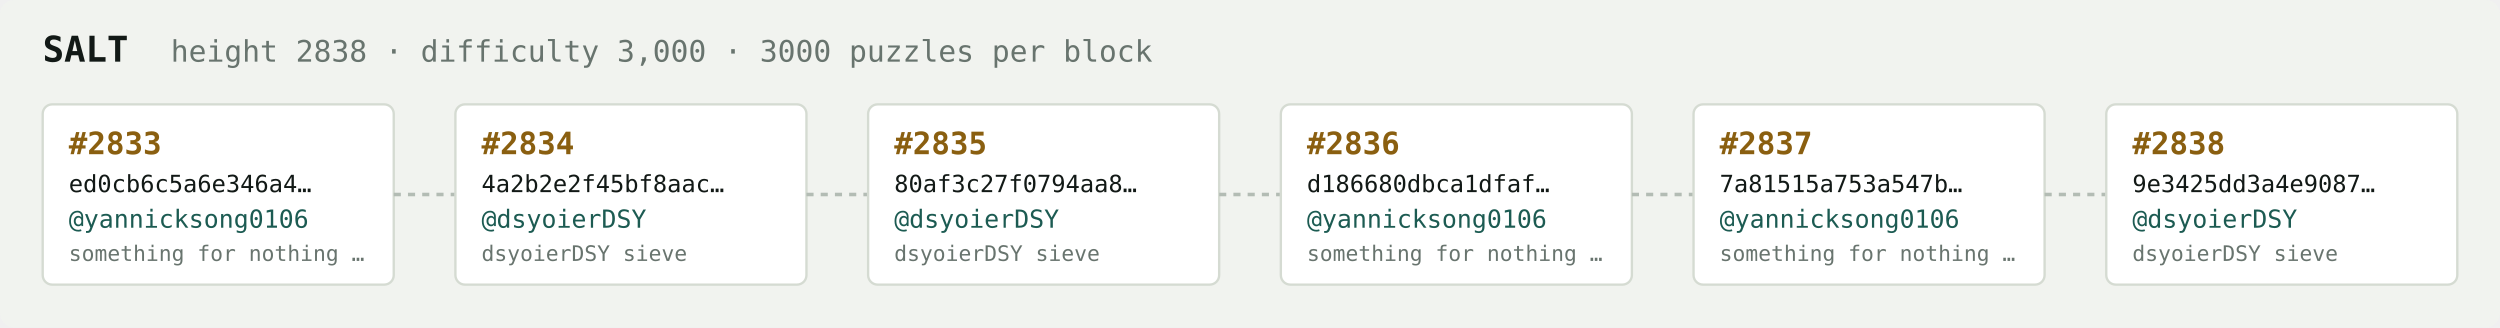
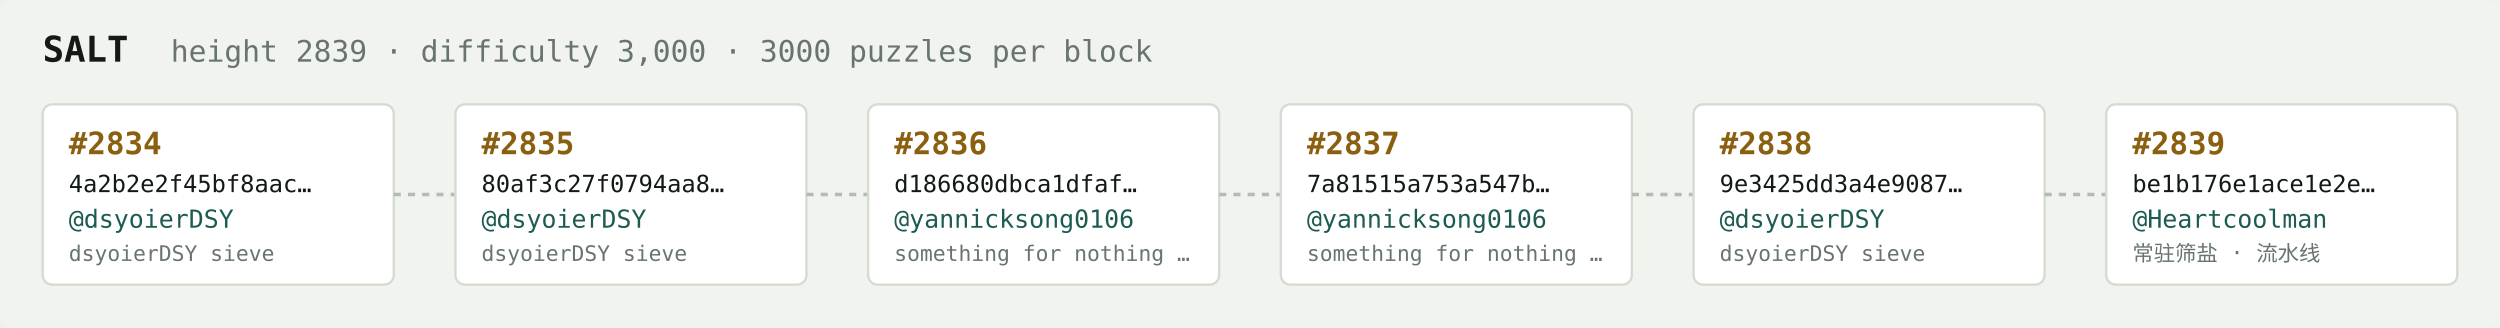
<svg xmlns="http://www.w3.org/2000/svg" width="1054" height="138" viewBox="0 0 1054 138" font-family="ui-monospace,SFMono-Regular,Menlo,monospace">
  <rect fill="#f1f3ef" width="1054" height="138" rx="6" />
  <text x="18" y="26" fill="#121916" font-size="15" font-weight="700">SALT</text>
-   <text x="72" y="26" fill="#68746e" font-size="12.5">height 2838 · difficulty 3,000 · 3000 puzzles per block</text>
+   <text x="72" y="26" fill="#68746e" font-size="12.5">height 2839 · difficulty 3,000 · 3000 puzzles per block</text>
  <rect x="18" y="44" width="148" height="76" rx="4" fill="#ffffff" stroke="#d5dbd2" stroke-width="1" />
-   <text x="29" y="65" fill="#8a5f10" font-size="13" font-weight="700">#2833</text>
-   <text x="29" y="81" fill="#121916" font-size="10">ed0cb6c5a6e346a4…</text>
-   <text x="29" y="96" fill="#1c5b52" font-size="10.5">@yannicksong0106</text>
-   <text x="29" y="110" fill="#68746e" font-size="9">something for nothing …</text>
+   <text x="29" y="65" fill="#8a5f10" font-size="13" font-weight="700">#2834</text>
+   <text x="29" y="81" fill="#121916" font-size="10">4a2b2e2f45bf8aac…</text>
+   <text x="29" y="96" fill="#1c5b52" font-size="10.5">@dsyoierDSY</text>
+   <text x="29" y="110" fill="#68746e" font-size="9">dsyoierDSY sieve</text>
  <line x1="166" y1="82.0" x2="192" y2="82.0" stroke="#b3bcb4" stroke-width="1.5" stroke-dasharray="3 3" />
  <rect x="192" y="44" width="148" height="76" rx="4" fill="#ffffff" stroke="#d5dbd2" stroke-width="1" />
-   <text x="203" y="65" fill="#8a5f10" font-size="13" font-weight="700">#2834</text>
-   <text x="203" y="81" fill="#121916" font-size="10">4a2b2e2f45bf8aac…</text>
+   <text x="203" y="65" fill="#8a5f10" font-size="13" font-weight="700">#2835</text>
+   <text x="203" y="81" fill="#121916" font-size="10">80af3c27f0794aa8…</text>
  <text x="203" y="96" fill="#1c5b52" font-size="10.5">@dsyoierDSY</text>
  <text x="203" y="110" fill="#68746e" font-size="9">dsyoierDSY sieve</text>
  <line x1="340" y1="82.0" x2="366" y2="82.0" stroke="#b3bcb4" stroke-width="1.5" stroke-dasharray="3 3" />
  <rect x="366" y="44" width="148" height="76" rx="4" fill="#ffffff" stroke="#d5dbd2" stroke-width="1" />
-   <text x="377" y="65" fill="#8a5f10" font-size="13" font-weight="700">#2835</text>
-   <text x="377" y="81" fill="#121916" font-size="10">80af3c27f0794aa8…</text>
-   <text x="377" y="96" fill="#1c5b52" font-size="10.5">@dsyoierDSY</text>
-   <text x="377" y="110" fill="#68746e" font-size="9">dsyoierDSY sieve</text>
+   <text x="377" y="65" fill="#8a5f10" font-size="13" font-weight="700">#2836</text>
+   <text x="377" y="81" fill="#121916" font-size="10">d186680dbca1dfaf…</text>
+   <text x="377" y="96" fill="#1c5b52" font-size="10.5">@yannicksong0106</text>
+   <text x="377" y="110" fill="#68746e" font-size="9">something for nothing …</text>
  <line x1="514" y1="82.0" x2="540" y2="82.0" stroke="#b3bcb4" stroke-width="1.5" stroke-dasharray="3 3" />
  <rect x="540" y="44" width="148" height="76" rx="4" fill="#ffffff" stroke="#d5dbd2" stroke-width="1" />
-   <text x="551" y="65" fill="#8a5f10" font-size="13" font-weight="700">#2836</text>
-   <text x="551" y="81" fill="#121916" font-size="10">d186680dbca1dfaf…</text>
+   <text x="551" y="65" fill="#8a5f10" font-size="13" font-weight="700">#2837</text>
+   <text x="551" y="81" fill="#121916" font-size="10">7a81515a753a547b…</text>
  <text x="551" y="96" fill="#1c5b52" font-size="10.5">@yannicksong0106</text>
  <text x="551" y="110" fill="#68746e" font-size="9">something for nothing …</text>
  <line x1="688" y1="82.0" x2="714" y2="82.0" stroke="#b3bcb4" stroke-width="1.5" stroke-dasharray="3 3" />
  <rect x="714" y="44" width="148" height="76" rx="4" fill="#ffffff" stroke="#d5dbd2" stroke-width="1" />
-   <text x="725" y="65" fill="#8a5f10" font-size="13" font-weight="700">#2837</text>
-   <text x="725" y="81" fill="#121916" font-size="10">7a81515a753a547b…</text>
-   <text x="725" y="96" fill="#1c5b52" font-size="10.5">@yannicksong0106</text>
-   <text x="725" y="110" fill="#68746e" font-size="9">something for nothing …</text>
+   <text x="725" y="65" fill="#8a5f10" font-size="13" font-weight="700">#2838</text>
+   <text x="725" y="81" fill="#121916" font-size="10">9e3425dd3a4e9087…</text>
+   <text x="725" y="96" fill="#1c5b52" font-size="10.5">@dsyoierDSY</text>
+   <text x="725" y="110" fill="#68746e" font-size="9">dsyoierDSY sieve</text>
  <line x1="862" y1="82.0" x2="888" y2="82.0" stroke="#b3bcb4" stroke-width="1.5" stroke-dasharray="3 3" />
  <rect x="888" y="44" width="148" height="76" rx="4" fill="#ffffff" stroke="#d5dbd2" stroke-width="1" />
-   <text x="899" y="65" fill="#8a5f10" font-size="13" font-weight="700">#2838</text>
-   <text x="899" y="81" fill="#121916" font-size="10">9e3425dd3a4e9087…</text>
-   <text x="899" y="96" fill="#1c5b52" font-size="10.5">@dsyoierDSY</text>
-   <text x="899" y="110" fill="#68746e" font-size="9">dsyoierDSY sieve</text>
+   <text x="899" y="65" fill="#8a5f10" font-size="13" font-weight="700">#2839</text>
+   <text x="899" y="81" fill="#121916" font-size="10">be1b176e1ace1e2e…</text>
+   <text x="899" y="96" fill="#1c5b52" font-size="10.5">@Heartcoolman</text>
+   <text x="899" y="110" fill="#68746e" font-size="9">常驻筛盐 · 流水线</text>
</svg>
